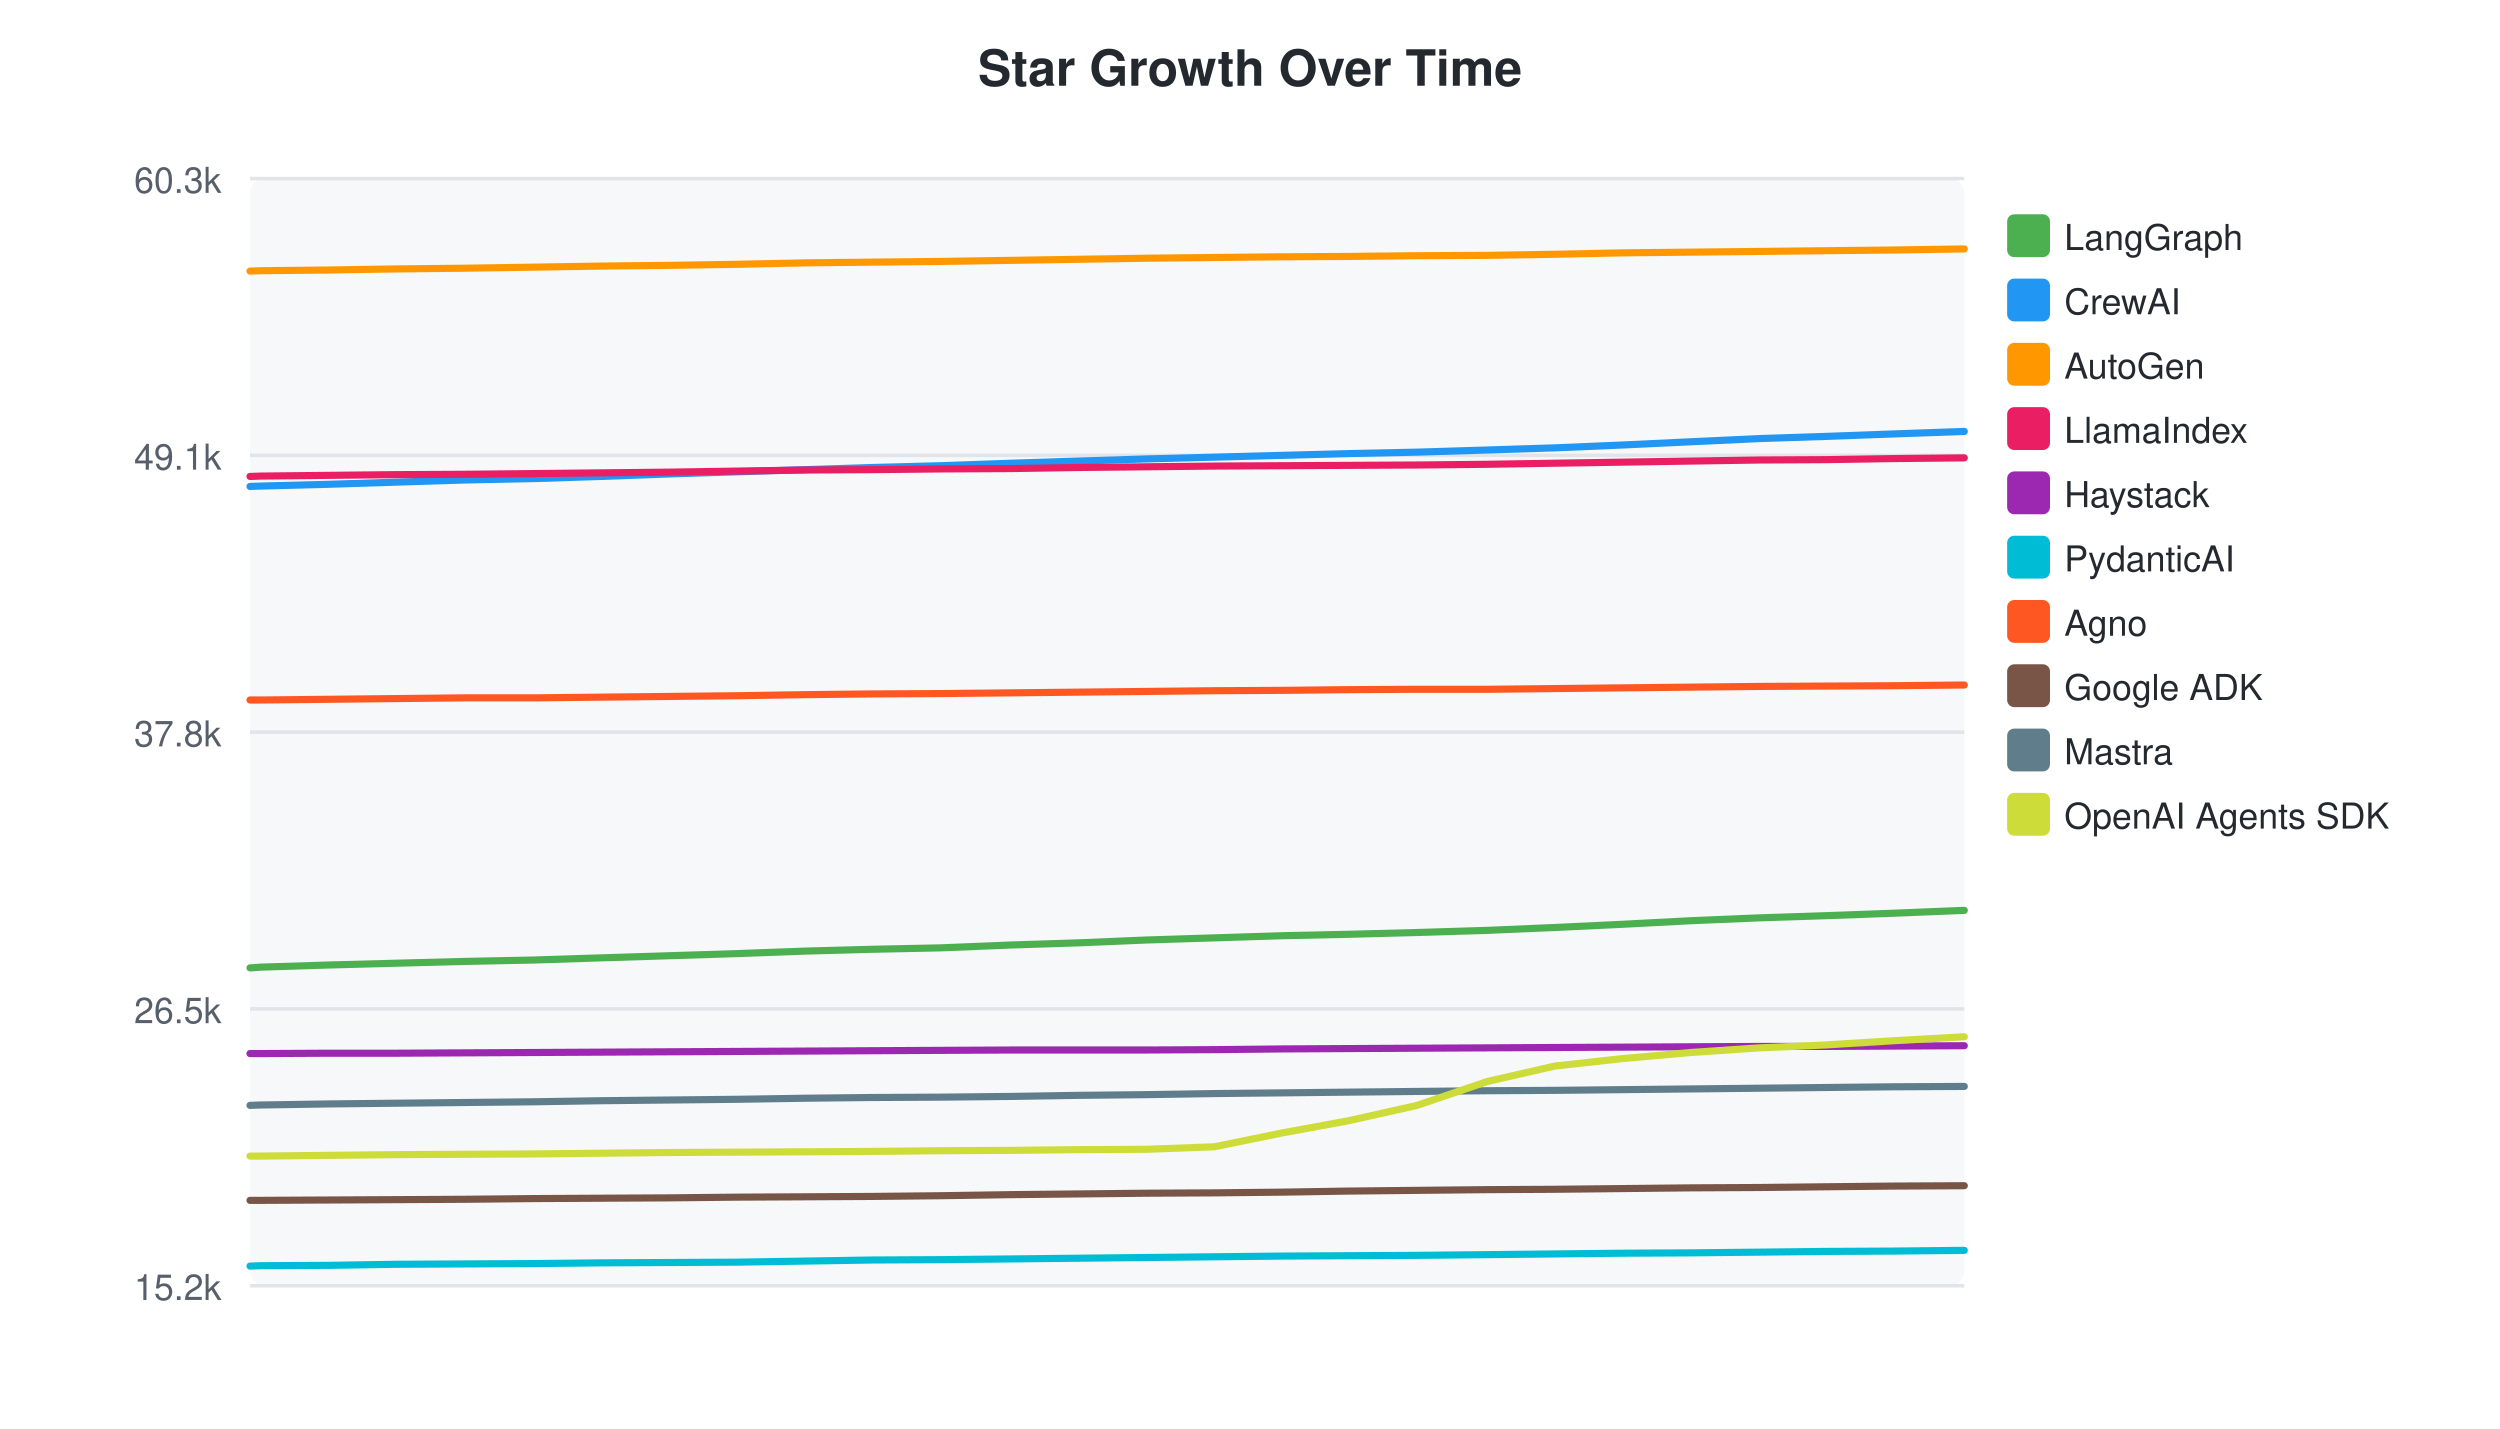
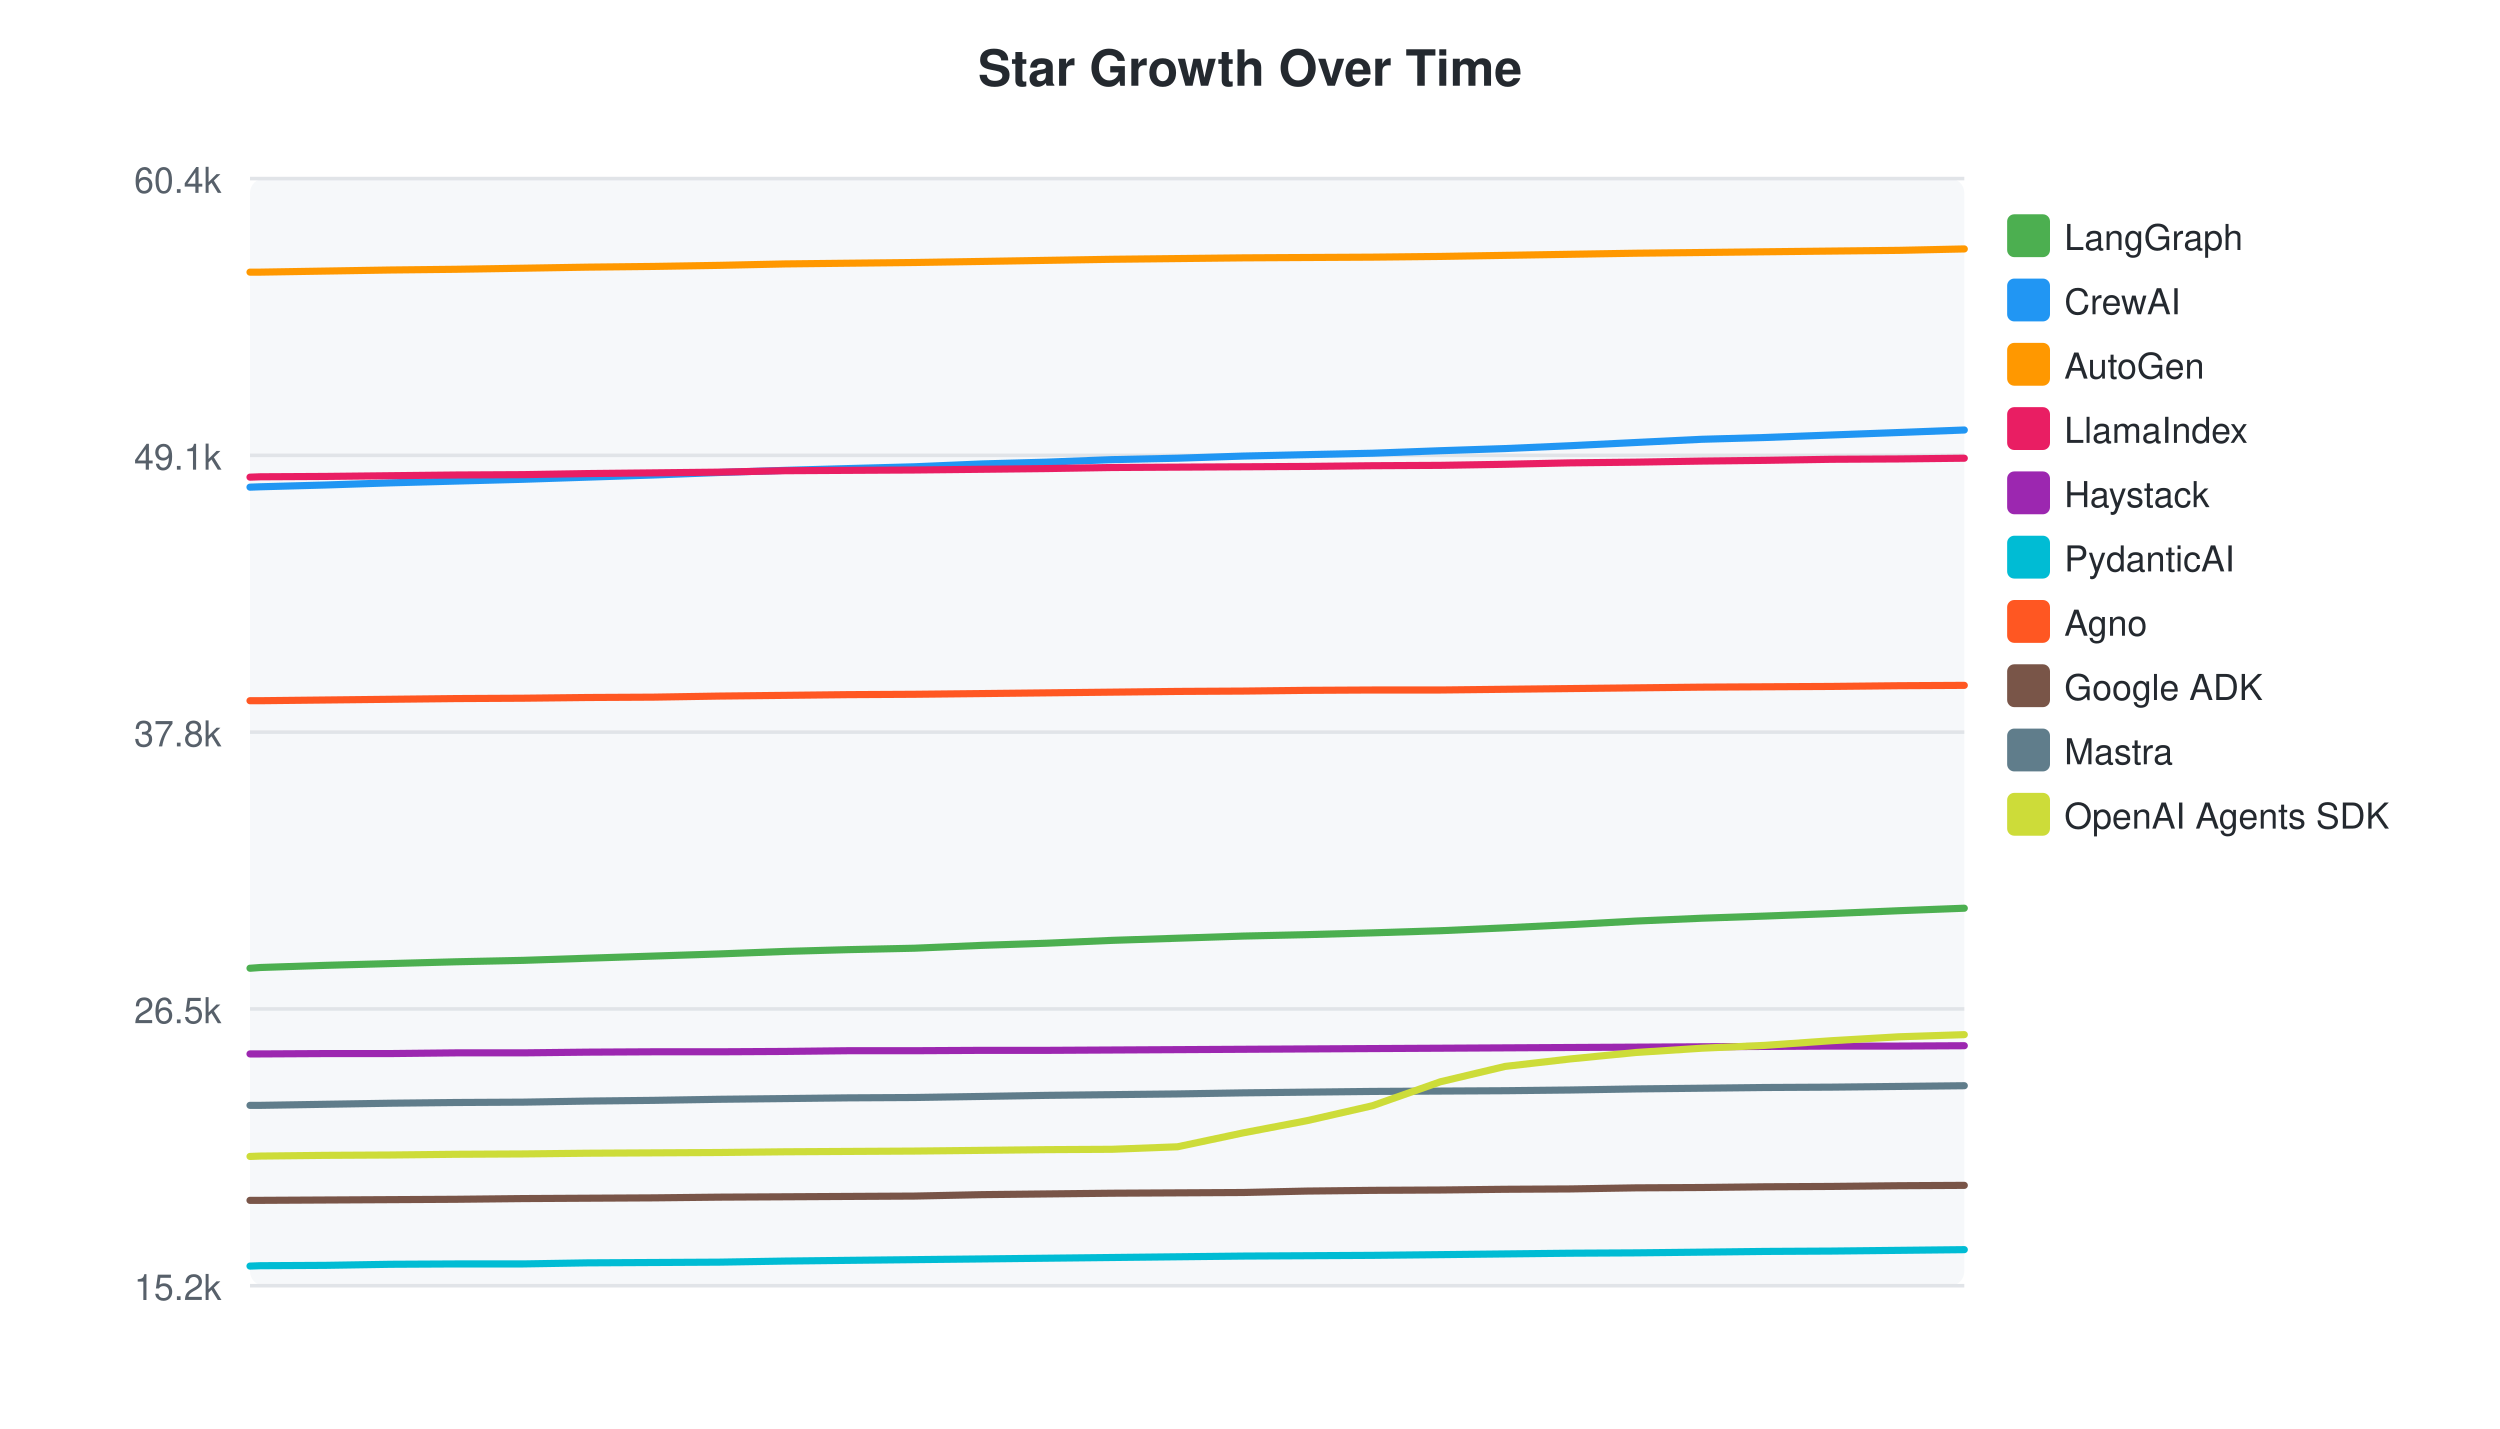
<svg xmlns="http://www.w3.org/2000/svg" width="700" height="400">
  <style>text { font-family: -apple-system, BlinkMacSystemFont, "Segoe UI", Helvetica, Arial, sans-serif; }</style>
  <text x="350" y="24" text-anchor="middle" font-size="14" font-weight="bold" fill="#24292f">Star Growth Over Time</text>
  <rect x="70" y="50" width="480" height="310" fill="#f6f8fa" rx="4" />
  <line x1="70" y1="50.0" x2="550" y2="50.0" stroke="#e1e4e8" stroke-width="1" />
-   <text x="62" y="54.0" text-anchor="end" font-size="10" fill="#57606a">60.3k</text>
+   <text x="62" y="54.0" text-anchor="end" font-size="10" fill="#57606a">60.4k</text>
  <line x1="70" y1="127.5" x2="550" y2="127.5" stroke="#e1e4e8" stroke-width="1" />
  <text x="62" y="131.5" text-anchor="end" font-size="10" fill="#57606a">49.1k</text>
  <line x1="70" y1="205.0" x2="550" y2="205.0" stroke="#e1e4e8" stroke-width="1" />
  <text x="62" y="209.0" text-anchor="end" font-size="10" fill="#57606a">37.8k</text>
  <line x1="70" y1="282.5" x2="550" y2="282.5" stroke="#e1e4e8" stroke-width="1" />
  <text x="62" y="286.5" text-anchor="end" font-size="10" fill="#57606a">26.5k</text>
  <line x1="70" y1="360.0" x2="550" y2="360.0" stroke="#e1e4e8" stroke-width="1" />
  <text x="62" y="364.0" text-anchor="end" font-size="10" fill="#57606a">15.2k</text>
-   <path d="M70.0,271.0 L70.2,271.0 L73.0,270.8 L92.0,270.2 L110.9,269.7 L130.0,269.2 L149.6,268.8 L168.3,268.2 L187.5,267.6 L206.6,267.0 L225.7,266.3 L244.2,265.8 L263.4,265.4 L283.1,264.6 L301.9,264.0 L321.0,263.2 L340.0,262.6 L359.1,262.0 L377.6,261.6 L396.8,261.1 L416.5,260.5 L435.3,259.7 L454.3,258.8 L473.4,257.8 L492.6,257.0 L511.0,256.4 L530.3,255.7 L550.0,254.9" fill="none" stroke="#4CAF50" stroke-width="2" stroke-linecap="round" />
+   <path d="M70.0,271.1 L70.2,271.1 L72.9,270.9 L91.1,270.3 L109.3,269.8 L127.7,269.3 L146.5,268.9 L164.5,268.3 L183.0,267.7 L201.4,267.1 L219.8,266.4 L237.5,265.9 L256.0,265.5 L275.0,264.7 L293.1,264.1 L311.4,263.3 L329.7,262.7 L348.1,262.1 L365.9,261.7 L384.3,261.2 L403.3,260.6 L421.4,259.8 L439.7,258.9 L458.0,257.9 L476.5,257.1 L494.2,256.5 L512.8,255.8 L531.7,255.0 L550.0,254.3" fill="none" stroke="#4CAF50" stroke-width="2" stroke-linecap="round" />
  <rect x="562" y="60" width="12" height="12" rx="2" fill="#4CAF50" />
  <text x="578" y="70" font-size="10" fill="#24292f">LangGraph</text>
-   <path d="M70.0,136.2 L70.2,136.2 L73.0,136.1 L92.0,135.6 L110.9,135.0 L130.0,134.4 L149.6,134.0 L168.3,133.4 L187.5,132.7 L206.6,132.1 L225.7,131.5 L244.2,130.9 L263.4,130.4 L283.1,129.7 L301.9,129.1 L321.0,128.5 L340.0,128.0 L359.1,127.5 L377.6,127.0 L396.8,126.6 L416.5,126.0 L435.3,125.4 L454.3,124.6 L473.4,123.7 L492.6,122.8 L511.0,122.2 L530.3,121.5 L550.0,120.8" fill="none" stroke="#2196F3" stroke-width="2" stroke-linecap="round" />
+   <path d="M70.0,136.4 L70.2,136.4 L72.9,136.3 L91.1,135.8 L109.3,135.2 L127.7,134.7 L146.5,134.2 L164.5,133.6 L183.0,133.0 L201.4,132.3 L219.8,131.7 L237.5,131.2 L256.0,130.7 L275.0,129.9 L293.1,129.4 L311.4,128.7 L329.7,128.3 L348.1,127.7 L365.9,127.3 L384.3,126.9 L403.3,126.2 L421.4,125.6 L439.7,124.8 L458.0,123.9 L476.5,123.0 L494.2,122.5 L512.8,121.8 L531.7,121.1 L550.0,120.4" fill="none" stroke="#2196F3" stroke-width="2" stroke-linecap="round" />
  <rect x="562" y="78" width="12" height="12" rx="2" fill="#2196F3" />
  <text x="578" y="88" font-size="10" fill="#24292f">CrewAI</text>
-   <path d="M70.0,75.9 L70.2,75.9 L73.0,75.8 L92.0,75.6 L110.9,75.3 L130.0,75.1 L149.6,74.8 L168.3,74.5 L187.5,74.3 L206.6,74.0 L225.7,73.6 L244.2,73.4 L263.4,73.2 L283.1,72.9 L301.9,72.6 L321.0,72.3 L340.0,72.1 L359.1,71.9 L377.6,71.8 L396.8,71.6 L416.5,71.5 L435.3,71.2 L454.3,70.8 L473.4,70.6 L492.6,70.4 L511.0,70.2 L530.3,70.0 L550.0,69.7" fill="none" stroke="#FF9800" stroke-width="2" stroke-linecap="round" />
+   <path d="M70.0,76.2 L70.2,76.2 L72.9,76.2 L91.1,75.9 L109.3,75.6 L127.7,75.4 L146.5,75.1 L164.5,74.8 L183.0,74.6 L201.4,74.3 L219.8,73.9 L237.5,73.7 L256.0,73.5 L275.0,73.2 L293.1,72.9 L311.4,72.6 L329.7,72.4 L348.1,72.2 L365.9,72.1 L384.3,72.0 L403.3,71.8 L421.4,71.5 L439.7,71.2 L458.0,70.9 L476.5,70.7 L494.2,70.5 L512.8,70.3 L531.7,70.1 L550.0,69.7" fill="none" stroke="#FF9800" stroke-width="2" stroke-linecap="round" />
  <rect x="562" y="96" width="12" height="12" rx="2" fill="#FF9800" />
  <text x="578" y="106" font-size="10" fill="#24292f">AutoGen</text>
-   <path d="M70.0,133.4 L70.2,133.4 L73.0,133.3 L92.0,133.1 L110.9,132.9 L130.0,132.8 L149.6,132.6 L168.3,132.4 L187.5,132.2 L206.6,131.9 L225.7,131.6 L244.2,131.5 L263.4,131.3 L283.1,131.2 L301.9,130.9 L321.0,130.7 L340.0,130.5 L359.1,130.4 L377.6,130.3 L396.8,130.2 L416.5,130.0 L435.3,129.7 L454.3,129.4 L473.4,129.1 L492.6,128.8 L511.0,128.7 L530.3,128.4 L550.0,128.2" fill="none" stroke="#E91E63" stroke-width="2" stroke-linecap="round" />
+   <path d="M70.0,133.6 L70.2,133.6 L72.9,133.5 L91.1,133.4 L109.3,133.2 L127.7,133.0 L146.5,132.9 L164.5,132.6 L183.0,132.4 L201.4,132.2 L219.8,131.8 L237.5,131.7 L256.0,131.6 L275.0,131.4 L293.1,131.2 L311.4,130.9 L329.7,130.8 L348.1,130.7 L365.9,130.6 L384.3,130.4 L403.3,130.3 L421.4,130.0 L439.7,129.6 L458.0,129.4 L476.5,129.1 L494.2,128.9 L512.8,128.6 L531.7,128.5 L550.0,128.3" fill="none" stroke="#E91E63" stroke-width="2" stroke-linecap="round" />
  <rect x="562" y="114" width="12" height="12" rx="2" fill="#E91E63" />
  <text x="578" y="124" font-size="10" fill="#24292f">LlamaIndex</text>
-   <path d="M70.0,295.0 L70.2,295.0 L73.0,295.0 L92.0,294.9 L110.9,294.9 L130.0,294.8 L149.6,294.7 L168.3,294.6 L187.5,294.5 L206.6,294.4 L225.7,294.3 L244.2,294.2 L263.4,294.1 L283.1,294.0 L301.9,294.0 L321.0,294.0 L340.0,293.9 L359.1,293.7 L377.6,293.6 L396.8,293.5 L416.5,293.4 L435.3,293.3 L454.3,293.2 L473.4,293.1 L492.6,293.0 L511.0,293.0 L530.3,292.9 L550.0,292.8" fill="none" stroke="#9C27B0" stroke-width="2" stroke-linecap="round" />
+   <path d="M70.0,295.1 L70.2,295.1 L72.9,295.1 L91.1,295.0 L109.3,295.0 L127.7,294.8 L146.5,294.8 L164.5,294.6 L183.0,294.5 L201.4,294.5 L219.8,294.4 L237.5,294.2 L256.0,294.2 L275.0,294.1 L293.1,294.1 L311.4,294.0 L329.7,293.9 L348.1,293.8 L365.9,293.7 L384.3,293.6 L403.3,293.5 L421.4,293.4 L439.7,293.3 L458.0,293.2 L476.5,293.1 L494.2,293.0 L512.8,292.9 L531.7,292.9 L550.0,292.8" fill="none" stroke="#9C27B0" stroke-width="2" stroke-linecap="round" />
  <rect x="562" y="132" width="12" height="12" rx="2" fill="#9C27B0" />
  <text x="578" y="142" font-size="10" fill="#24292f">Haystack</text>
-   <path d="M70.0,354.5 L70.2,354.5 L73.0,354.4 L92.0,354.3 L110.9,354.0 L130.0,353.9 L149.6,353.8 L168.3,353.6 L187.5,353.5 L206.6,353.4 L225.7,353.1 L244.2,352.8 L263.4,352.7 L283.1,352.5 L301.9,352.3 L321.0,352.1 L340.0,351.9 L359.1,351.7 L377.6,351.6 L396.8,351.5 L416.5,351.3 L435.3,351.1 L454.3,350.9 L473.4,350.8 L492.6,350.6 L511.0,350.4 L530.3,350.3 L550.0,350.1" fill="none" stroke="#00BCD4" stroke-width="2" stroke-linecap="round" />
+   <path d="M70.0,354.5 L70.2,354.5 L72.9,354.4 L91.1,354.3 L109.3,354.0 L127.7,353.9 L146.5,353.9 L164.5,353.6 L183.0,353.5 L201.4,353.4 L219.8,353.1 L237.5,352.9 L256.0,352.7 L275.0,352.5 L293.1,352.3 L311.4,352.1 L329.7,351.9 L348.1,351.7 L365.9,351.6 L384.3,351.5 L403.3,351.3 L421.4,351.1 L439.7,350.9 L458.0,350.8 L476.5,350.6 L494.2,350.4 L512.8,350.3 L531.7,350.1 L550.0,349.9" fill="none" stroke="#00BCD4" stroke-width="2" stroke-linecap="round" />
  <rect x="562" y="150" width="12" height="12" rx="2" fill="#00BCD4" />
  <text x="578" y="160" font-size="10" fill="#24292f">PydanticAI</text>
-   <path d="M70.0,196.0 L70.2,196.0 L73.0,196.0 L92.0,195.8 L110.9,195.6 L130.0,195.4 L149.6,195.4 L168.3,195.2 L187.5,195.0 L206.6,194.8 L225.7,194.5 L244.2,194.3 L263.4,194.2 L283.1,194.0 L301.9,193.8 L321.0,193.6 L340.0,193.4 L359.1,193.3 L377.6,193.1 L396.8,193.0 L416.5,193.0 L435.3,192.8 L454.3,192.6 L473.4,192.4 L492.6,192.2 L511.0,192.1 L530.3,192.0 L550.0,191.8" fill="none" stroke="#FF5722" stroke-width="2" stroke-linecap="round" />
+   <path d="M70.0,196.2 L70.2,196.2 L72.9,196.2 L91.1,196.0 L109.3,195.8 L127.7,195.6 L146.5,195.5 L164.5,195.3 L183.0,195.2 L201.4,194.9 L219.8,194.7 L237.5,194.5 L256.0,194.4 L275.0,194.2 L293.1,194.0 L311.4,193.8 L329.7,193.6 L348.1,193.5 L365.9,193.3 L384.3,193.2 L403.3,193.2 L421.4,193.0 L439.7,192.8 L458.0,192.6 L476.5,192.4 L494.2,192.3 L512.8,192.2 L531.7,192.0 L550.0,191.9" fill="none" stroke="#FF5722" stroke-width="2" stroke-linecap="round" />
  <rect x="562" y="168" width="12" height="12" rx="2" fill="#FF5722" />
  <text x="578" y="178" font-size="10" fill="#24292f">Agno</text>
-   <path d="M70.0,336.1 L70.2,336.1 L73.0,336.1 L92.0,336.0 L110.9,335.9 L130.0,335.8 L149.6,335.6 L168.3,335.5 L187.5,335.4 L206.6,335.2 L225.7,335.1 L244.2,335.0 L263.4,334.8 L283.1,334.5 L301.9,334.3 L321.0,334.1 L340.0,334.0 L359.1,333.8 L377.6,333.5 L396.8,333.3 L416.5,333.1 L435.3,333.0 L454.3,332.8 L473.4,332.6 L492.6,332.5 L511.0,332.3 L530.3,332.1 L550.0,332.0" fill="none" stroke="#795548" stroke-width="2" stroke-linecap="round" />
+   <path d="M70.0,336.1 L70.2,336.1 L72.9,336.1 L91.1,336.0 L109.3,335.9 L127.7,335.8 L146.5,335.6 L164.5,335.5 L183.0,335.4 L201.4,335.2 L219.8,335.1 L237.5,335.0 L256.0,334.9 L275.0,334.5 L293.1,334.3 L311.4,334.1 L329.7,334.0 L348.1,333.9 L365.9,333.5 L384.3,333.3 L403.3,333.2 L421.4,333.0 L439.7,332.9 L458.0,332.6 L476.5,332.5 L494.2,332.3 L512.8,332.2 L531.7,332.0 L550.0,331.9" fill="none" stroke="#795548" stroke-width="2" stroke-linecap="round" />
  <rect x="562" y="186" width="12" height="12" rx="2" fill="#795548" />
  <text x="578" y="196" font-size="10" fill="#24292f">Google ADK</text>
-   <path d="M70.0,309.5 L70.2,309.5 L73.0,309.4 L92.0,309.1 L110.9,308.9 L130.0,308.7 L149.6,308.5 L168.3,308.2 L187.5,308.0 L206.6,307.8 L225.7,307.5 L244.2,307.3 L263.4,307.2 L283.1,307.0 L301.9,306.7 L321.0,306.5 L340.0,306.2 L359.1,306.0 L377.6,305.8 L396.8,305.6 L416.5,305.4 L435.3,305.3 L454.3,305.1 L473.4,304.9 L492.6,304.7 L511.0,304.5 L530.3,304.3 L550.0,304.2" fill="none" stroke="#607D8B" stroke-width="2" stroke-linecap="round" />
+   <path d="M70.0,309.5 L70.2,309.5 L72.9,309.5 L91.1,309.2 L109.3,308.9 L127.7,308.7 L146.5,308.6 L164.5,308.3 L183.0,308.1 L201.4,307.8 L219.8,307.6 L237.5,307.4 L256.0,307.3 L275.0,307.0 L293.1,306.7 L311.4,306.5 L329.7,306.3 L348.1,306.0 L365.9,305.8 L384.3,305.6 L403.3,305.5 L421.4,305.4 L439.7,305.2 L458.0,304.9 L476.5,304.7 L494.2,304.5 L512.8,304.4 L531.7,304.2 L550.0,304.0" fill="none" stroke="#607D8B" stroke-width="2" stroke-linecap="round" />
  <rect x="562" y="204" width="12" height="12" rx="2" fill="#607D8B" />
  <text x="578" y="214" font-size="10" fill="#24292f">Mastra</text>
-   <path d="M70.0,323.7 L70.2,323.7 L73.0,323.7 L92.0,323.5 L110.9,323.3 L130.0,323.2 L149.6,323.1 L168.3,322.9 L187.5,322.7 L206.6,322.6 L225.7,322.5 L244.2,322.4 L263.4,322.2 L283.1,322.1 L301.9,321.9 L321.0,321.8 L340.0,321.1 L359.1,317.2 L377.6,313.8 L396.8,309.5 L416.5,302.8 L435.3,298.5 L454.3,296.4 L473.4,294.7 L492.6,293.4 L511.0,292.6 L530.3,291.4 L550.0,290.3" fill="none" stroke="#CDDC39" stroke-width="2" stroke-linecap="round" />
+   <path d="M70.0,323.8 L70.2,323.8 L72.9,323.7 L91.1,323.5 L109.3,323.4 L127.7,323.2 L146.5,323.1 L164.5,322.9 L183.0,322.8 L201.4,322.7 L219.8,322.5 L237.5,322.4 L256.0,322.3 L275.0,322.1 L293.1,321.9 L311.4,321.8 L329.7,321.1 L348.1,317.2 L365.9,313.8 L384.3,309.6 L403.3,302.9 L421.4,298.6 L439.7,296.5 L458.0,294.7 L476.5,293.5 L494.2,292.7 L512.8,291.4 L531.7,290.3 L550.0,289.7" fill="none" stroke="#CDDC39" stroke-width="2" stroke-linecap="round" />
  <rect x="562" y="222" width="12" height="12" rx="2" fill="#CDDC39" />
  <text x="578" y="232" font-size="10" fill="#24292f">OpenAI Agents SDK</text>
</svg>
